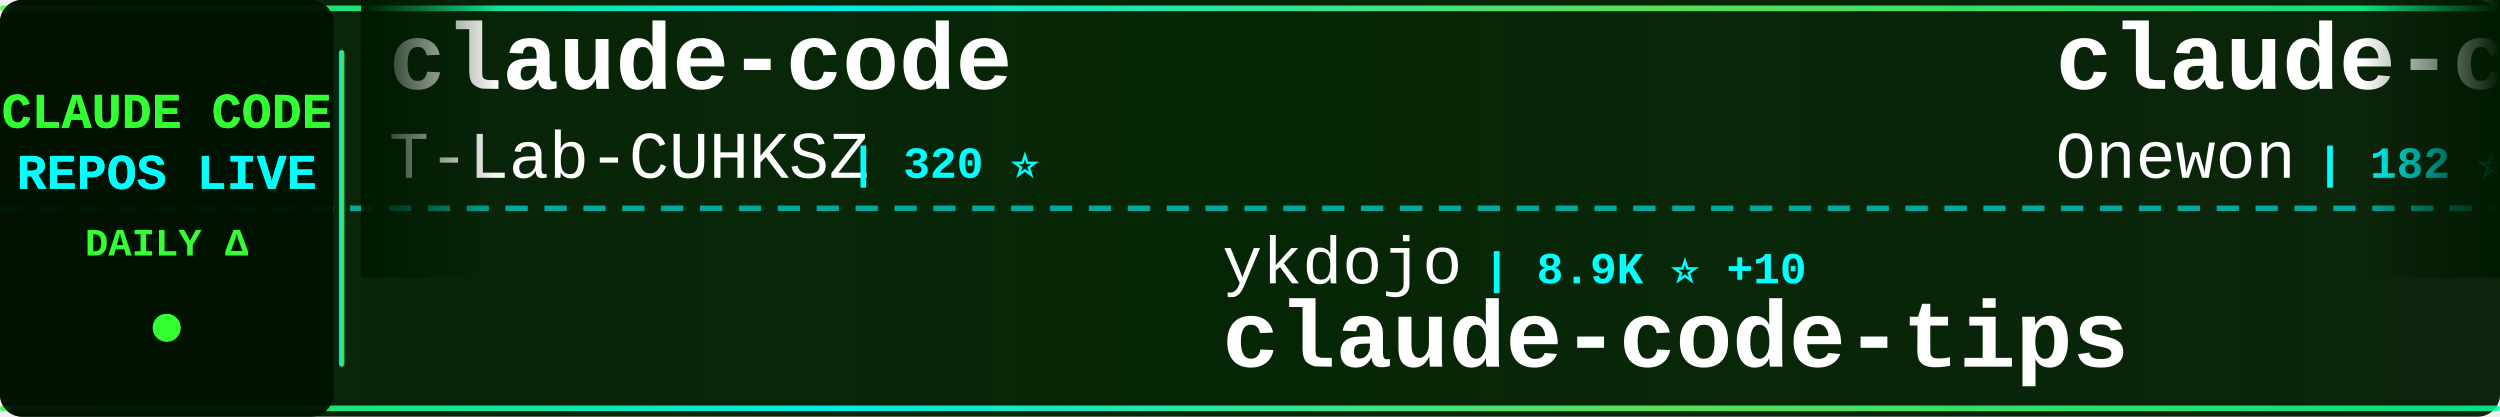
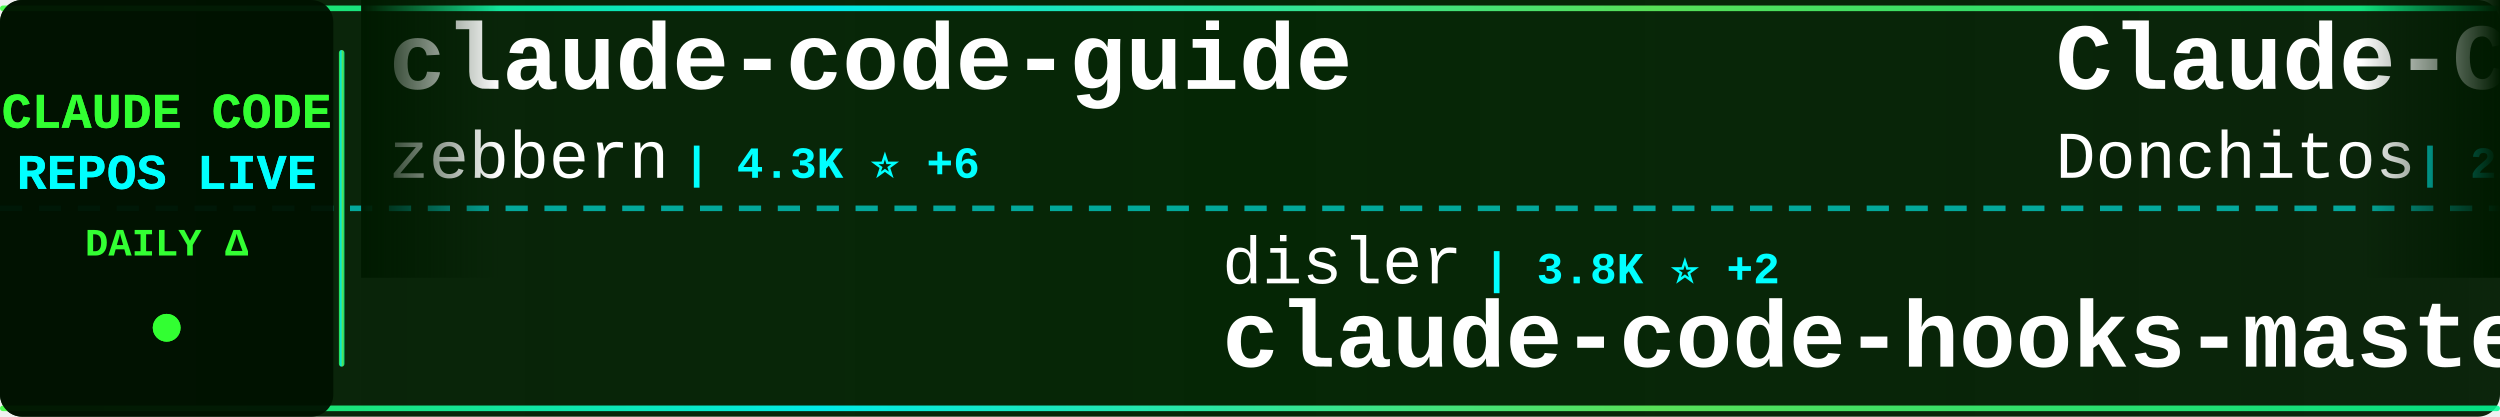
<svg xmlns="http://www.w3.org/2000/svg" width="900" height="150">
  <defs>
    <linearGradient id="tickerBg" x1="0%" y1="0%" x2="100%" y2="0%">
      <stop offset="0%" style="stop-color:#001a00;stop-opacity:0.95" />
      <stop offset="50%" style="stop-color:#002200;stop-opacity:0.98" />
      <stop offset="100%" style="stop-color:#001a00;stop-opacity:0.95" />
    </linearGradient>
    <linearGradient id="borderGrad" x1="0%" y1="0%" x2="100%" y2="0%">
      <stop offset="0%" style="stop-color:#33ff33;stop-opacity:0.85">
        <animate attributeName="stop-opacity" values="0.85;1;0.85" dur="2s" repeatCount="indefinite" />
      </stop>
      <stop offset="33%" style="stop-color:#00ffff;stop-opacity:0.9">
        <animate attributeName="stop-opacity" values="0.9;1;0.9" dur="2.2s" repeatCount="indefinite" />
      </stop>
      <stop offset="66%" style="stop-color:#66ff66;stop-opacity:0.85">
        <animate attributeName="stop-opacity" values="0.85;1;0.85" dur="1.8s" repeatCount="indefinite" />
      </stop>
      <stop offset="100%" style="stop-color:#00ff99;stop-opacity:0.85">
        <animate attributeName="stop-opacity" values="0.85;1;0.85" dur="2s" repeatCount="indefinite" />
      </stop>
    </linearGradient>
    <filter id="textGlow">
      <feGaussianBlur stdDeviation="0.1" result="coloredBlur" />
      <feMerge>
        <feMergeNode in="coloredBlur" />
        <feMergeNode in="SourceGraphic" />
      </feMerge>
    </filter>
    <filter id="metricGlow">
      <feGaussianBlur stdDeviation="0.2" result="coloredBlur" />
      <feMerge>
        <feMergeNode in="coloredBlur" />
        <feMergeNode in="SourceGraphic" />
      </feMerge>
    </filter>
    <linearGradient id="leftFade" x1="0%" y1="0%" x2="100%" y2="0%">
      <stop offset="0%" style="stop-color:#001a00;stop-opacity:1" />
      <stop offset="100%" style="stop-color:#001a00;stop-opacity:0" />
    </linearGradient>
    <linearGradient id="rightFade" x1="0%" y1="0%" x2="100%" y2="0%">
      <stop offset="0%" style="stop-color:#001a00;stop-opacity:0" />
      <stop offset="100%" style="stop-color:#001a00;stop-opacity:1" />
    </linearGradient>
  </defs>
  <rect width="900" height="150" fill="url(#tickerBg)" rx="8" />
  <rect x="0" y="2" width="900" height="2" fill="url(#borderGrad)" rx="1" />
  <rect x="0" y="146" width="900" height="2" fill="url(#borderGrad)" rx="1" />
  <line x1="0" y1="75" x2="900" y2="75" stroke="#00ffff" stroke-width="2" stroke-dasharray="8 6" opacity="0.6" />
  <rect x="0" y="0" width="120" height="150" fill="#001100" opacity="0.95" rx="8" />
  <text x="60" y="46" font-family="'Courier New', monospace" font-size="18" font-weight="bold" fill="#33ff33" text-anchor="middle" filter="url(#textGlow)">
    CLAUDE CODE
  </text>
  <text x="60" y="68" font-family="'Courier New', monospace" font-size="18" font-weight="bold" fill="#00ffff" text-anchor="middle" filter="url(#textGlow)">
    REPOS LIVE
  </text>
  <text x="60" y="92" font-family="'Courier New', monospace" font-size="14" font-weight="bold" fill="#33ff33" text-anchor="middle">
    DAILY Δ
  </text>
  <circle cx="60" cy="118" r="5" fill="#33ff33" filter="url(#metricGlow)">
    <animate attributeName="r" values="4;6;4" dur="1.5s" repeatCount="indefinite" />
    <animate attributeName="opacity" values="0.6;1;0.6" dur="1.5s" repeatCount="indefinite" />
  </circle>
  <rect x="122" y="18" width="2" height="114" fill="url(#borderGrad)" rx="1" />
  <clipPath id="tickerClip">
    <rect x="130" y="0" width="770" height="150" />
  </clipPath>
  <g clip-path="url(#tickerClip)">
    <g id="tickerItems">
      <animateTransform attributeName="transform" attributeType="XML" type="translate" from="0 0" to="-3000 0" dur="54s" repeatCount="indefinite" />
      <g transform="translate(0, 0)">
-         <text x="140" y="32" font-family="'Courier New', monospace" font-size="34" font-weight="bold" fill="#ffffff">claude-code</text>
-         <text x="140" y="64" font-family="'Courier New', monospace" font-size="24" font-weight="normal" fill="#ffffff" opacity="1.0">T-Lab-CUHKSZ</text>
-         <text x="306" y="64" font-family="'Courier New', monospace" font-size="16" font-weight="bold" fill="#00ffff"> | 320 ⭐</text>
+         <text x="140" y="32" font-family="'Courier New', monospace" font-size="34" font-weight="bold" fill="#ffffff">claude-code-guide</text>
+         <text x="140" y="64" font-family="'Courier New', monospace" font-size="24" font-weight="normal" fill="#ffffff" opacity="1.0">zebbern</text>
+         <text x="246" y="64" font-family="'Courier New', monospace" font-size="16" font-weight="bold" fill="#00ffff"> | 4.3K ⭐ +6</text>
      </g>
      <g transform="translate(300, 0)">
-         <text x="140" y="102" font-family="'Courier New', monospace" font-size="24" font-weight="normal" fill="#ffffff" opacity="1.0">ykdojo</text>
-         <text x="234" y="102" font-family="'Courier New', monospace" font-size="16" font-weight="bold" fill="#00ffff"> | 8.9K ⭐ +10</text>
-         <text x="140" y="132" font-family="'Courier New', monospace" font-size="34" font-weight="bold" fill="#ffffff">claude-code-tips</text>
+         <text x="140" y="102" font-family="'Courier New', monospace" font-size="24" font-weight="normal" fill="#ffffff" opacity="1.0">disler</text>
+         <text x="234" y="102" font-family="'Courier New', monospace" font-size="16" font-weight="bold" fill="#00ffff"> | 3.8K ⭐ +2</text>
+         <text x="140" y="132" font-family="'Courier New', monospace" font-size="34" font-weight="bold" fill="#ffffff">claude-code-hooks-master...</text>
      </g>
      <g transform="translate(600, 0)">
-         <text x="140" y="32" font-family="'Courier New', monospace" font-size="34" font-weight="bold" fill="#ffffff">claude-code</text>
-         <text x="140" y="64" font-family="'Courier New', monospace" font-size="24" font-weight="normal" fill="#ffffff" opacity="1.0">Onewon</text>
-         <text x="234" y="64" font-family="'Courier New', monospace" font-size="16" font-weight="bold" fill="#00ffff"> | 182 ⭐</text>
+         <text x="140" y="32" font-family="'Courier New', monospace" font-size="34" font-weight="bold" fill="#ffffff">Claude-Code-Game-Studios</text>
+         <text x="140" y="64" font-family="'Courier New', monospace" font-size="24" font-weight="normal" fill="#ffffff" opacity="1.0">Donchitos</text>
+         <text x="270" y="64" font-family="'Courier New', monospace" font-size="16" font-weight="bold" fill="#00ffff"> | 22.1K ⭐ +52</text>
      </g>
      <g transform="translate(900, 0)">
-         <text x="140" y="102" font-family="'Courier New', monospace" font-size="24" font-weight="normal" fill="#ffffff" opacity="1.0">diet103</text>
-         <text x="246" y="102" font-family="'Courier New', monospace" font-size="16" font-weight="bold" fill="#00ffff"> | 9.7K ⭐ +4</text>
-         <text x="140" y="132" font-family="'Courier New', monospace" font-size="34" font-weight="bold" fill="#ffffff">claude-code-infrastructu...</text>
+         <text x="140" y="102" font-family="'Courier New', monospace" font-size="24" font-weight="normal" fill="#ffffff" opacity="1.0">OrcaWhisper</text>
+         <text x="294" y="102" font-family="'Courier New', monospace" font-size="16" font-weight="bold" fill="#00ffff"> | 79 ⭐</text>
+         <text x="140" y="132" font-family="'Courier New', monospace" font-size="34" font-weight="bold" fill="#ffffff">Claude-Code</text>
      </g>
      <g transform="translate(1200, 0)">
-         <text x="140" y="32" font-family="'Courier New', monospace" font-size="34" font-weight="bold" fill="#ffffff">claude-code-tudou</text>
-         <text x="140" y="64" font-family="'Courier New', monospace" font-size="24" font-weight="normal" fill="#ffffff" opacity="1.0">AICoderTudou</text>
-         <text x="306" y="64" font-family="'Courier New', monospace" font-size="16" font-weight="bold" fill="#00ffff"> | 500 ⭐</text>
+         <text x="140" y="32" font-family="'Courier New', monospace" font-size="34" font-weight="bold" fill="#ffffff">claude-coder</text>
+         <text x="140" y="64" font-family="'Courier New', monospace" font-size="24" font-weight="normal" fill="#ffffff" opacity="1.0">kodu-ai</text>
+         <text x="246" y="64" font-family="'Courier New', monospace" font-size="16" font-weight="bold" fill="#00ffff"> | 5.3K ⭐</text>
      </g>
      <g transform="translate(1500, 0)">
-         <text x="140" y="102" font-family="'Courier New', monospace" font-size="24" font-weight="normal" fill="#ffffff" opacity="1.0">alex000kim</text>
-         <text x="282" y="102" font-family="'Courier New', monospace" font-size="16" font-weight="bold" fill="#00ffff"> | 228 ⭐</text>
-         <text x="140" y="132" font-family="'Courier New', monospace" font-size="34" font-weight="bold" fill="#ffffff">claude-code</text>
+         <text x="140" y="102" font-family="'Courier New', monospace" font-size="24" font-weight="normal" fill="#ffffff" opacity="1.0">luyao618</text>
+         <text x="258" y="102" font-family="'Courier New', monospace" font-size="16" font-weight="bold" fill="#00ffff"> | 1.6K ⭐ +4</text>
+         <text x="140" y="132" font-family="'Courier New', monospace" font-size="34" font-weight="bold" fill="#ffffff">Claude-Code-Source-Study</text>
      </g>
      <g transform="translate(1800, 0)">
-         <text x="140" y="32" font-family="'Courier New', monospace" font-size="34" font-weight="bold" fill="#ffffff">Claude-code</text>
-         <text x="140" y="64" font-family="'Courier New', monospace" font-size="24" font-weight="normal" fill="#ffffff" opacity="1.0">fazxes</text>
-         <text x="234" y="64" font-family="'Courier New', monospace" font-size="16" font-weight="bold" fill="#00ffff"> | 222 ⭐</text>
+         <text x="140" y="32" font-family="'Courier New', monospace" font-size="34" font-weight="bold" fill="#ffffff">collection-claude-code-s...</text>
+         <text x="140" y="64" font-family="'Courier New', monospace" font-size="24" font-weight="normal" fill="#ffffff" opacity="1.0">chauncygu</text>
+         <text x="270" y="64" font-family="'Courier New', monospace" font-size="16" font-weight="bold" fill="#00ffff"> | 2.7K ⭐ +6</text>
      </g>
      <g transform="translate(2100, 0)">
-         <text x="140" y="102" font-family="'Courier New', monospace" font-size="24" font-weight="normal" fill="#ffffff" opacity="1.0">Cranot</text>
-         <text x="234" y="102" font-family="'Courier New', monospace" font-size="16" font-weight="bold" fill="#00ffff"> | 2.8K ⭐</text>
-         <text x="140" y="132" font-family="'Courier New', monospace" font-size="34" font-weight="bold" fill="#ffffff">claude-code-guide</text>
+         <text x="140" y="102" font-family="'Courier New', monospace" font-size="24" font-weight="normal" fill="#ffffff" opacity="1.0">catlog22</text>
+         <text x="258" y="102" font-family="'Courier New', monospace" font-size="16" font-weight="bold" fill="#00ffff"> | 2.1K ⭐ +4</text>
+         <text x="140" y="132" font-family="'Courier New', monospace" font-size="34" font-weight="bold" fill="#ffffff">Claude-Code-Workflow</text>
      </g>
      <g transform="translate(2400, 0)">
-         <text x="140" y="32" font-family="'Courier New', monospace" font-size="34" font-weight="bold" fill="#ffffff">claude-code-source</text>
-         <text x="140" y="64" font-family="'Courier New', monospace" font-size="24" font-weight="normal" fill="#ffffff" opacity="1.0">JrCx7scC</text>
-         <text x="258" y="64" font-family="'Courier New', monospace" font-size="16" font-weight="bold" fill="#00ffff"> | 370 ⭐</text>
+         <text x="140" y="32" font-family="'Courier New', monospace" font-size="34" font-weight="bold" fill="#ffffff">claude-code-analysis</text>
+         <text x="140" y="64" font-family="'Courier New', monospace" font-size="24" font-weight="normal" fill="#ffffff" opacity="1.0">liuup</text>
+         <text x="222" y="64" font-family="'Courier New', monospace" font-size="16" font-weight="bold" fill="#00ffff"> | 3.3K ⭐ +17</text>
      </g>
      <g transform="translate(2700, 0)">
-         <text x="140" y="102" font-family="'Courier New', monospace" font-size="24" font-weight="normal" fill="#ffffff" opacity="1.0">sugyan</text>
-         <text x="234" y="102" font-family="'Courier New', monospace" font-size="16" font-weight="bold" fill="#00ffff"> | 1.1K ⭐ +1</text>
-         <text x="140" y="132" font-family="'Courier New', monospace" font-size="34" font-weight="bold" fill="#ffffff">claude-code-webui</text>
+         <text x="140" y="102" font-family="'Courier New', monospace" font-size="24" font-weight="normal" fill="#ffffff" opacity="1.0">davila7</text>
+         <text x="246" y="102" font-family="'Courier New', monospace" font-size="16" font-weight="bold" fill="#00ffff"> | 28.3K ⭐ +29</text>
+         <text x="140" y="132" font-family="'Courier New', monospace" font-size="34" font-weight="bold" fill="#ffffff">claude-code-templates</text>
      </g>
      <g transform="translate(3000, 0)">
-         <text x="140" y="32" font-family="'Courier New', monospace" font-size="34" font-weight="bold" fill="#ffffff">claude-code</text>
-         <text x="140" y="64" font-family="'Courier New', monospace" font-size="24" font-weight="normal" fill="#ffffff" opacity="1.0">T-Lab-CUHKSZ</text>
-         <text x="306" y="64" font-family="'Courier New', monospace" font-size="16" font-weight="bold" fill="#00ffff"> | 320 ⭐</text>
+         <text x="140" y="32" font-family="'Courier New', monospace" font-size="34" font-weight="bold" fill="#ffffff">claude-code-guide</text>
+         <text x="140" y="64" font-family="'Courier New', monospace" font-size="24" font-weight="normal" fill="#ffffff" opacity="1.0">zebbern</text>
+         <text x="246" y="64" font-family="'Courier New', monospace" font-size="16" font-weight="bold" fill="#00ffff"> | 4.3K ⭐ +6</text>
      </g>
      <g transform="translate(3300, 0)">
-         <text x="140" y="102" font-family="'Courier New', monospace" font-size="24" font-weight="normal" fill="#ffffff" opacity="1.0">ykdojo</text>
-         <text x="234" y="102" font-family="'Courier New', monospace" font-size="16" font-weight="bold" fill="#00ffff"> | 8.9K ⭐ +10</text>
-         <text x="140" y="132" font-family="'Courier New', monospace" font-size="34" font-weight="bold" fill="#ffffff">claude-code-tips</text>
+         <text x="140" y="102" font-family="'Courier New', monospace" font-size="24" font-weight="normal" fill="#ffffff" opacity="1.0">disler</text>
+         <text x="234" y="102" font-family="'Courier New', monospace" font-size="16" font-weight="bold" fill="#00ffff"> | 3.8K ⭐ +2</text>
+         <text x="140" y="132" font-family="'Courier New', monospace" font-size="34" font-weight="bold" fill="#ffffff">claude-code-hooks-master...</text>
      </g>
      <g transform="translate(3600, 0)">
-         <text x="140" y="32" font-family="'Courier New', monospace" font-size="34" font-weight="bold" fill="#ffffff">claude-code</text>
-         <text x="140" y="64" font-family="'Courier New', monospace" font-size="24" font-weight="normal" fill="#ffffff" opacity="1.0">Onewon</text>
-         <text x="234" y="64" font-family="'Courier New', monospace" font-size="16" font-weight="bold" fill="#00ffff"> | 182 ⭐</text>
+         <text x="140" y="32" font-family="'Courier New', monospace" font-size="34" font-weight="bold" fill="#ffffff">Claude-Code-Game-Studios</text>
+         <text x="140" y="64" font-family="'Courier New', monospace" font-size="24" font-weight="normal" fill="#ffffff" opacity="1.0">Donchitos</text>
+         <text x="270" y="64" font-family="'Courier New', monospace" font-size="16" font-weight="bold" fill="#00ffff"> | 22.1K ⭐ +52</text>
      </g>
      <g transform="translate(3900, 0)">
-         <text x="140" y="102" font-family="'Courier New', monospace" font-size="24" font-weight="normal" fill="#ffffff" opacity="1.0">diet103</text>
-         <text x="246" y="102" font-family="'Courier New', monospace" font-size="16" font-weight="bold" fill="#00ffff"> | 9.7K ⭐ +4</text>
-         <text x="140" y="132" font-family="'Courier New', monospace" font-size="34" font-weight="bold" fill="#ffffff">claude-code-infrastructu...</text>
+         <text x="140" y="102" font-family="'Courier New', monospace" font-size="24" font-weight="normal" fill="#ffffff" opacity="1.0">OrcaWhisper</text>
+         <text x="294" y="102" font-family="'Courier New', monospace" font-size="16" font-weight="bold" fill="#00ffff"> | 79 ⭐</text>
+         <text x="140" y="132" font-family="'Courier New', monospace" font-size="34" font-weight="bold" fill="#ffffff">Claude-Code</text>
      </g>
    </g>
  </g>
  <rect x="130" y="0" width="50" height="100" fill="url(#leftFade)" />
  <rect x="850" y="0" width="50" height="100" fill="url(#rightFade)" />
</svg>
